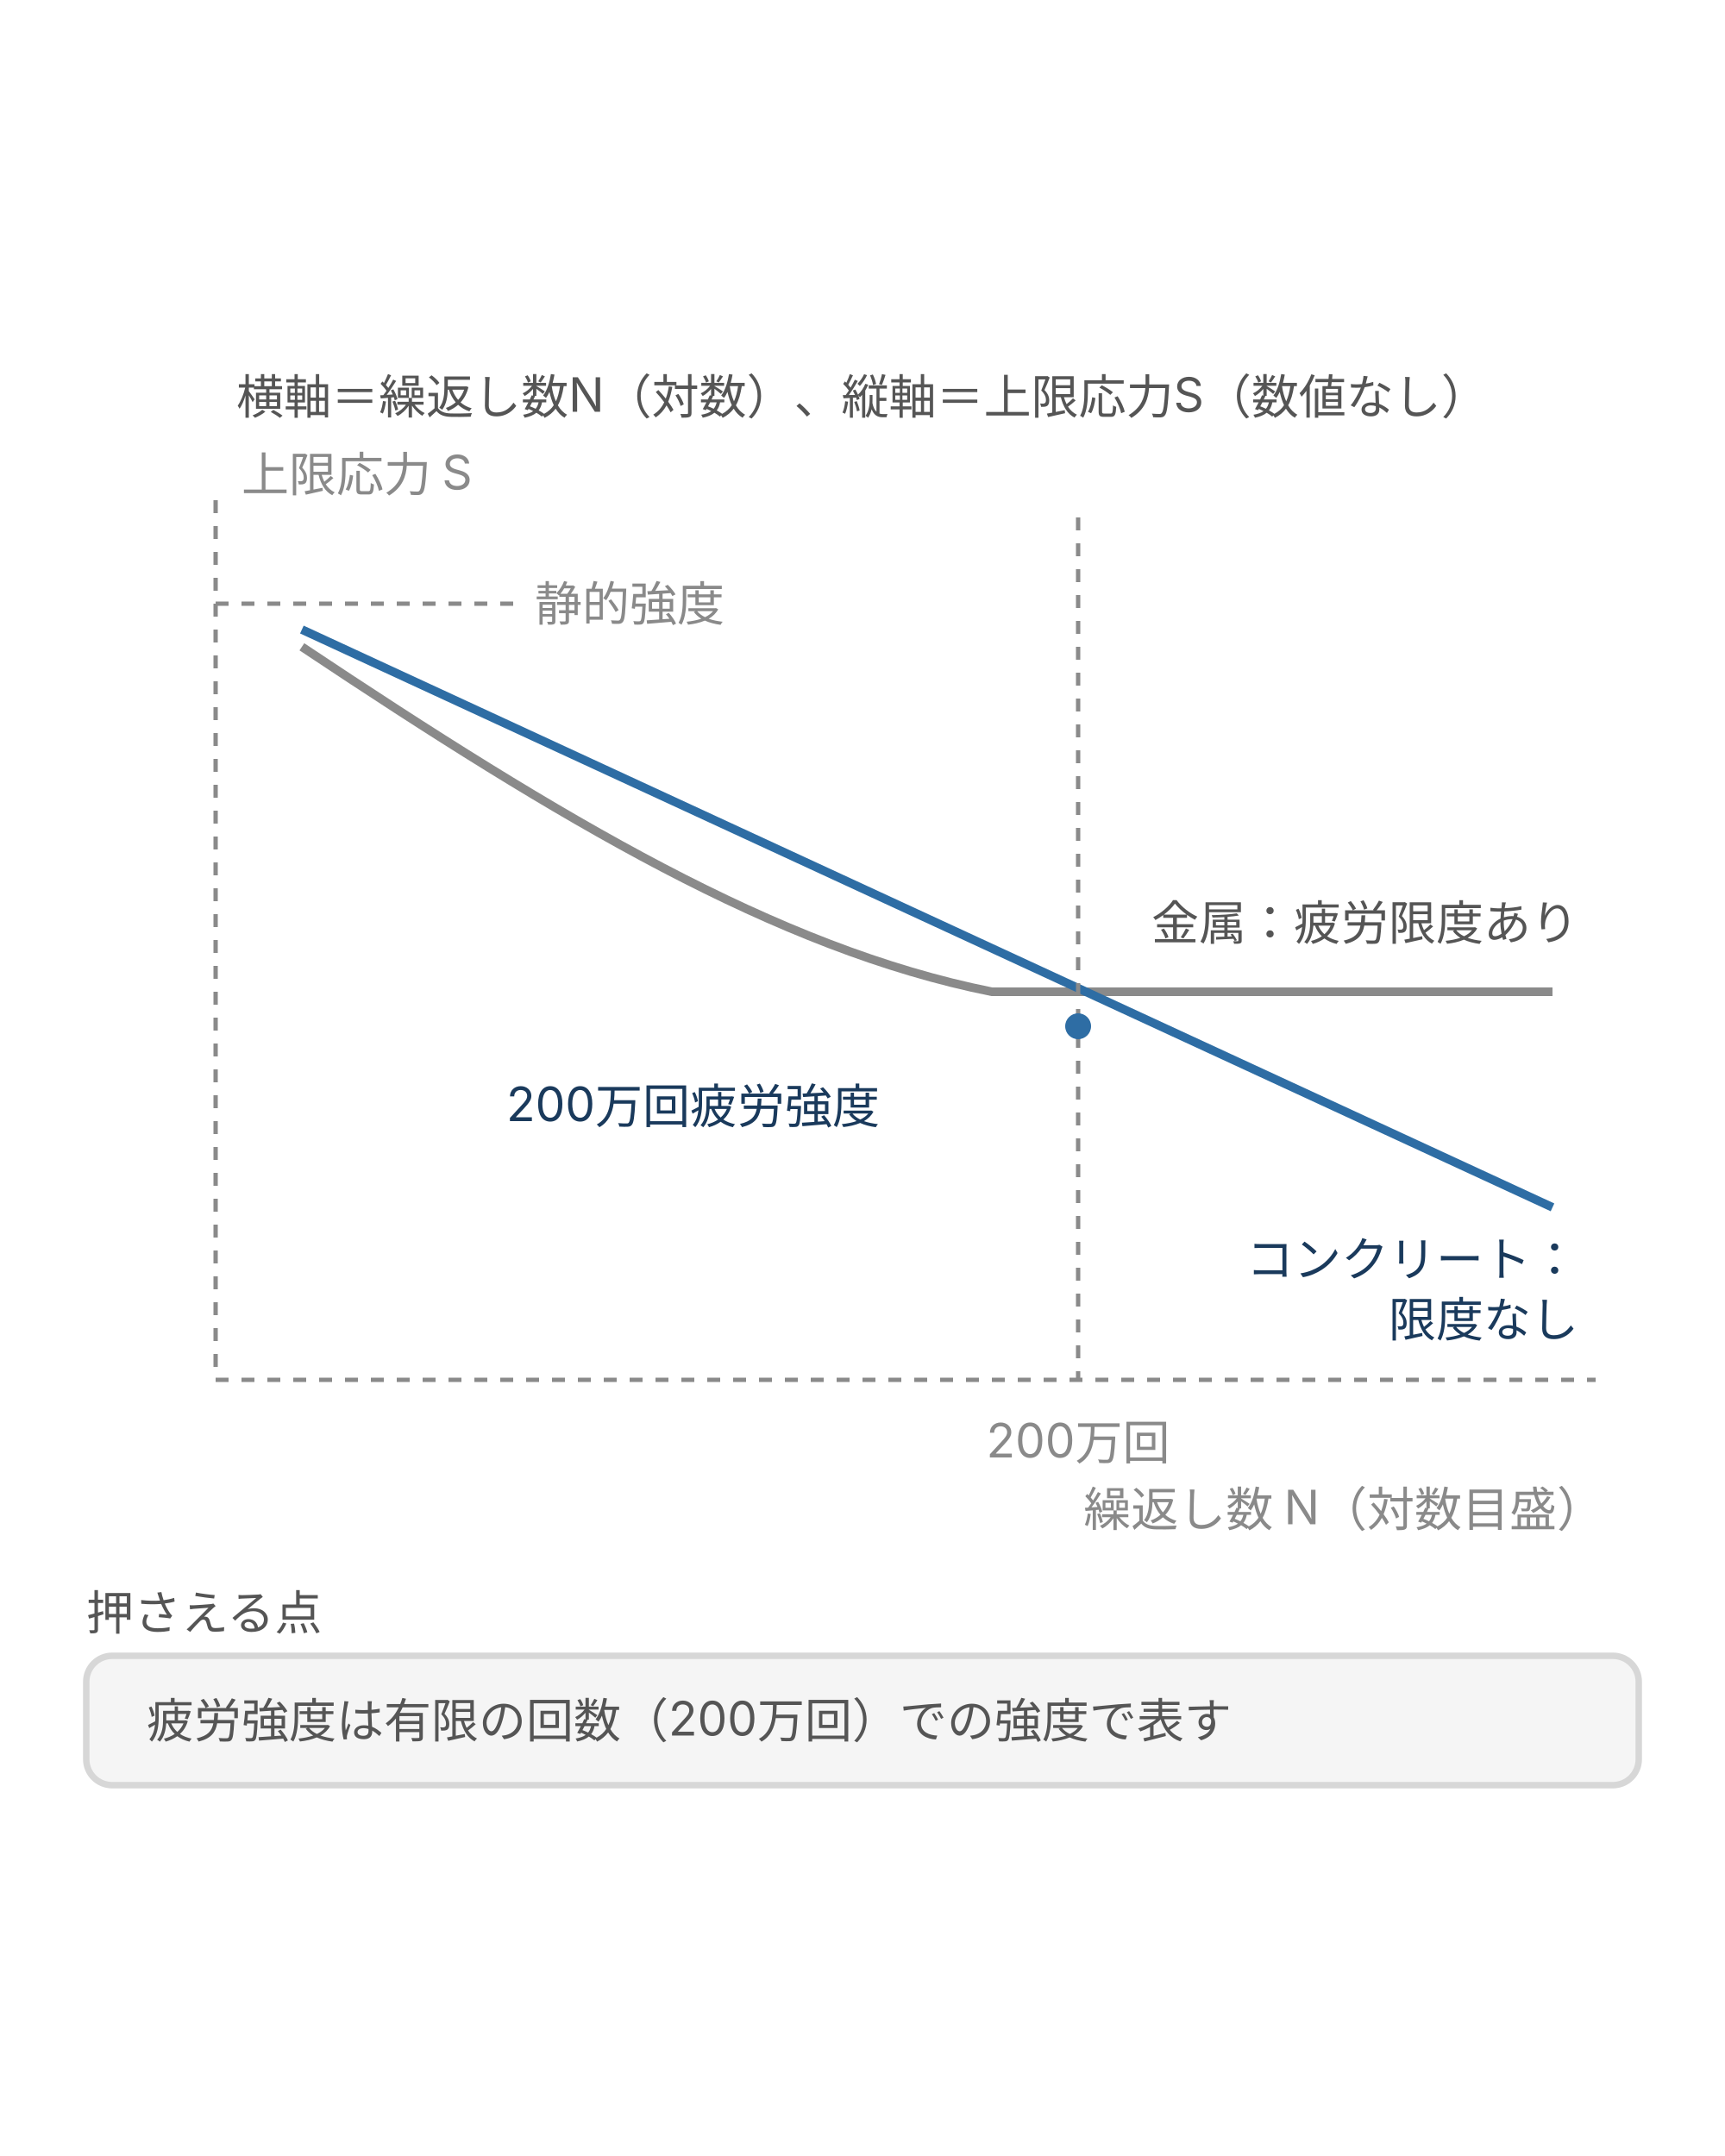
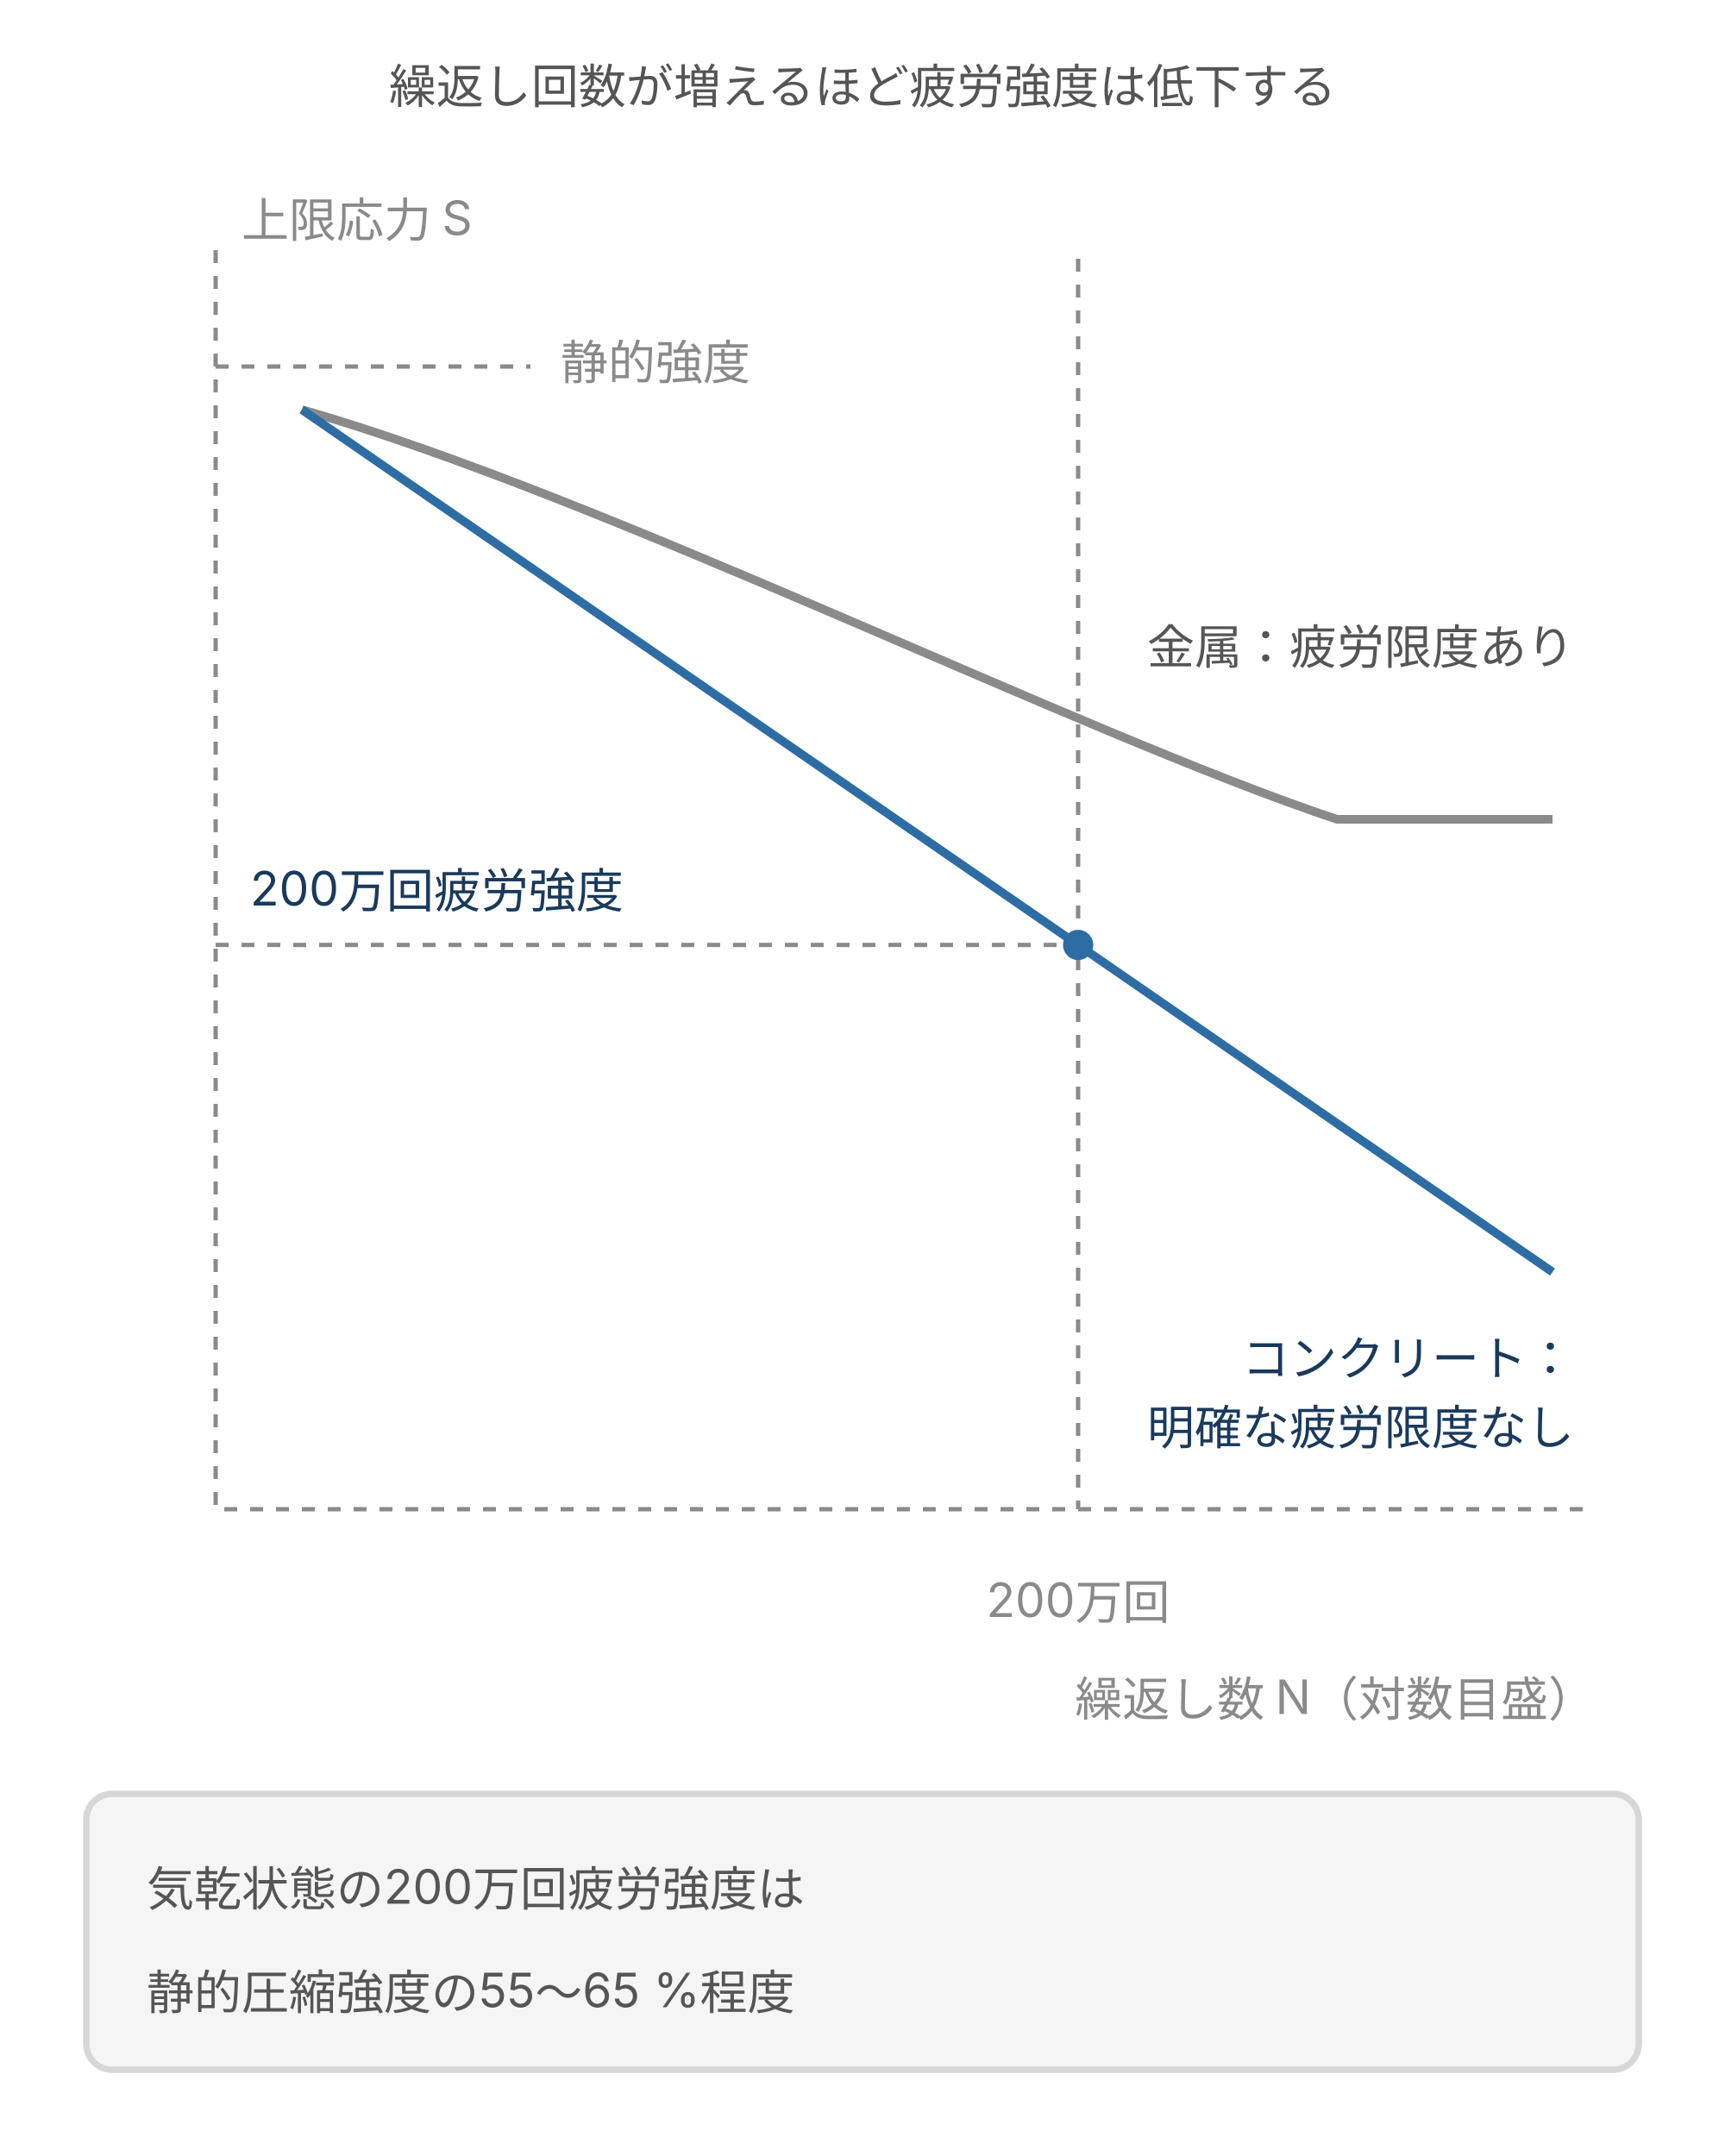
<svg xmlns="http://www.w3.org/2000/svg" viewBox="0 0 400 500" style="max-width:400px;width:100%" role="img" aria-label="S-N線図の模式図。横軸は繰返し数N（対数目盛）、縦軸は上限応力S。金属は右で水平になる疲労限度を持ち、コンクリートは明確な疲労限度を持たず右下がりの直線となる。200万回の位置の応力が200万回疲労強度">
  <defs>
    <style>
      text { font-family: Inter, "Noto Sans JP", "Hiragino Kaku Gothic ProN", "Hiragino Sans", sans-serif; }
      .t-lead  { font-size: 11px; fill: #555; }
      .t-axis  { font-size: 11px; fill: #8a8a8a; }
      .t-label { font-size: 11px; fill: #1a3a5c; }
      .t-desc  { font-size: 11px; fill: #555; }
      .line-main { stroke: #2e6da4; stroke-width: 2; fill: none; }
      .line-sub  { stroke: #8a8a8a; stroke-width: 2; fill: none; }
      .line-dash { stroke: #8a8a8a; stroke-width: 1; stroke-dasharray: 3 3; fill: none; }
      .box { fill: #f5f5f5; stroke: #d7d7d7; stroke-width: 1.5; }
    </style>
  </defs>
-   <g transform="translate(0.0 80.0) scale(1)">
-     <text class="t-lead" x="200" y="16" text-anchor="middle">横軸＝繰返し数N（対数）、縦軸＝上限応力S（数値なし）</text>
-     <line class="line-dash" x1="50" y1="240" x2="370" y2="240" />
-     <line class="line-dash" x1="50" y1="36" x2="50" y2="240" />
-     <text class="t-axis" x="372" y="274" text-anchor="end">繰返し数 N（対数目盛）</text>
-     <text class="t-axis" x="56" y="34">上限応力 S</text>
-     <line class="line-dash" x1="50" y1="60" x2="120" y2="60" />
-     <text class="t-axis" x="124" y="64">静的強度</text>
-     <path class="line-sub" d="M70,70 C 130,110 180,140 230,150 L 360,150" />
-     <text class="t-desc" x="366" y="138" text-anchor="end">金属：疲労限度あり</text>
-     <line class="line-main" x1="70" y1="66" x2="360" y2="200" />
-     <text class="t-label" x="366" y="216" text-anchor="end">コンクリート：</text>
-     <text class="t-label" x="366" y="230" text-anchor="end">限度なし</text>
-     <line class="line-dash" x1="250" y1="40" x2="250" y2="240" />
-     <text class="t-axis" x="250" y="258" text-anchor="middle">200万回</text>
-     <circle cx="250" cy="158" r="3" fill="#2e6da4" />
-     <text class="t-label" x="204" y="180" text-anchor="end">200万回疲労強度</text>
-     <text class="t-lead" x="20" y="298">押さえる点</text>
-     <rect class="box" x="20" y="304" width="360" height="30" rx="6" />
-     <text class="t-desc" x="34" y="323">疲労強度は有限の回数（200万回）での強度で表す</text>
-   </g>
+   <text class="t-lead" x="200" y="24" text-anchor="middle">繰返し回数が増えるほど疲労強度は低下する</text>
+   <path class="line-dash" d="M50 58V350H370" />
+   <text class="t-axis" x="56" y="55">上限応力 S</text>
+   <text class="t-axis" x="370" y="398" text-anchor="end">繰返し数 N（対数目盛）</text>
+   <line class="line-dash" x1="50" y1="85" x2="123" y2="85" />
+   <text class="t-axis" x="130" y="88">静的強度</text>
+   <path class="line-sub" d="M70 95C140 115 250 170 310 190H360" />
+   <text class="t-desc" x="365" y="154" text-anchor="end">金属：疲労限度あり</text>
+   <line class="line-main" x1="70" y1="95" x2="360" y2="295" />
+   <text class="t-label" x="365" y="319" text-anchor="end">コンクリート：</text>
+   <text class="t-label" x="365" y="335" text-anchor="end">明確な疲労限度なし</text>
+   <path class="line-dash" d="M250 60V350M50 219.14H250" />
+   <circle cx="250" cy="219.14" r="3.5" fill="#2e6da4" />
+   <text class="t-label" x="58" y="210">200万回疲労強度</text>
+   <text class="t-axis" x="250" y="375" text-anchor="middle">200万回</text>
+   <rect class="box" x="20" y="416" width="360" height="64" rx="6" />
+   <text class="t-desc" x="34" y="442">気乾状態の200万回疲労強度は</text>
+   <text class="t-desc" x="34" y="466">静的圧縮強度の55〜65 %程度</text>
</svg>
